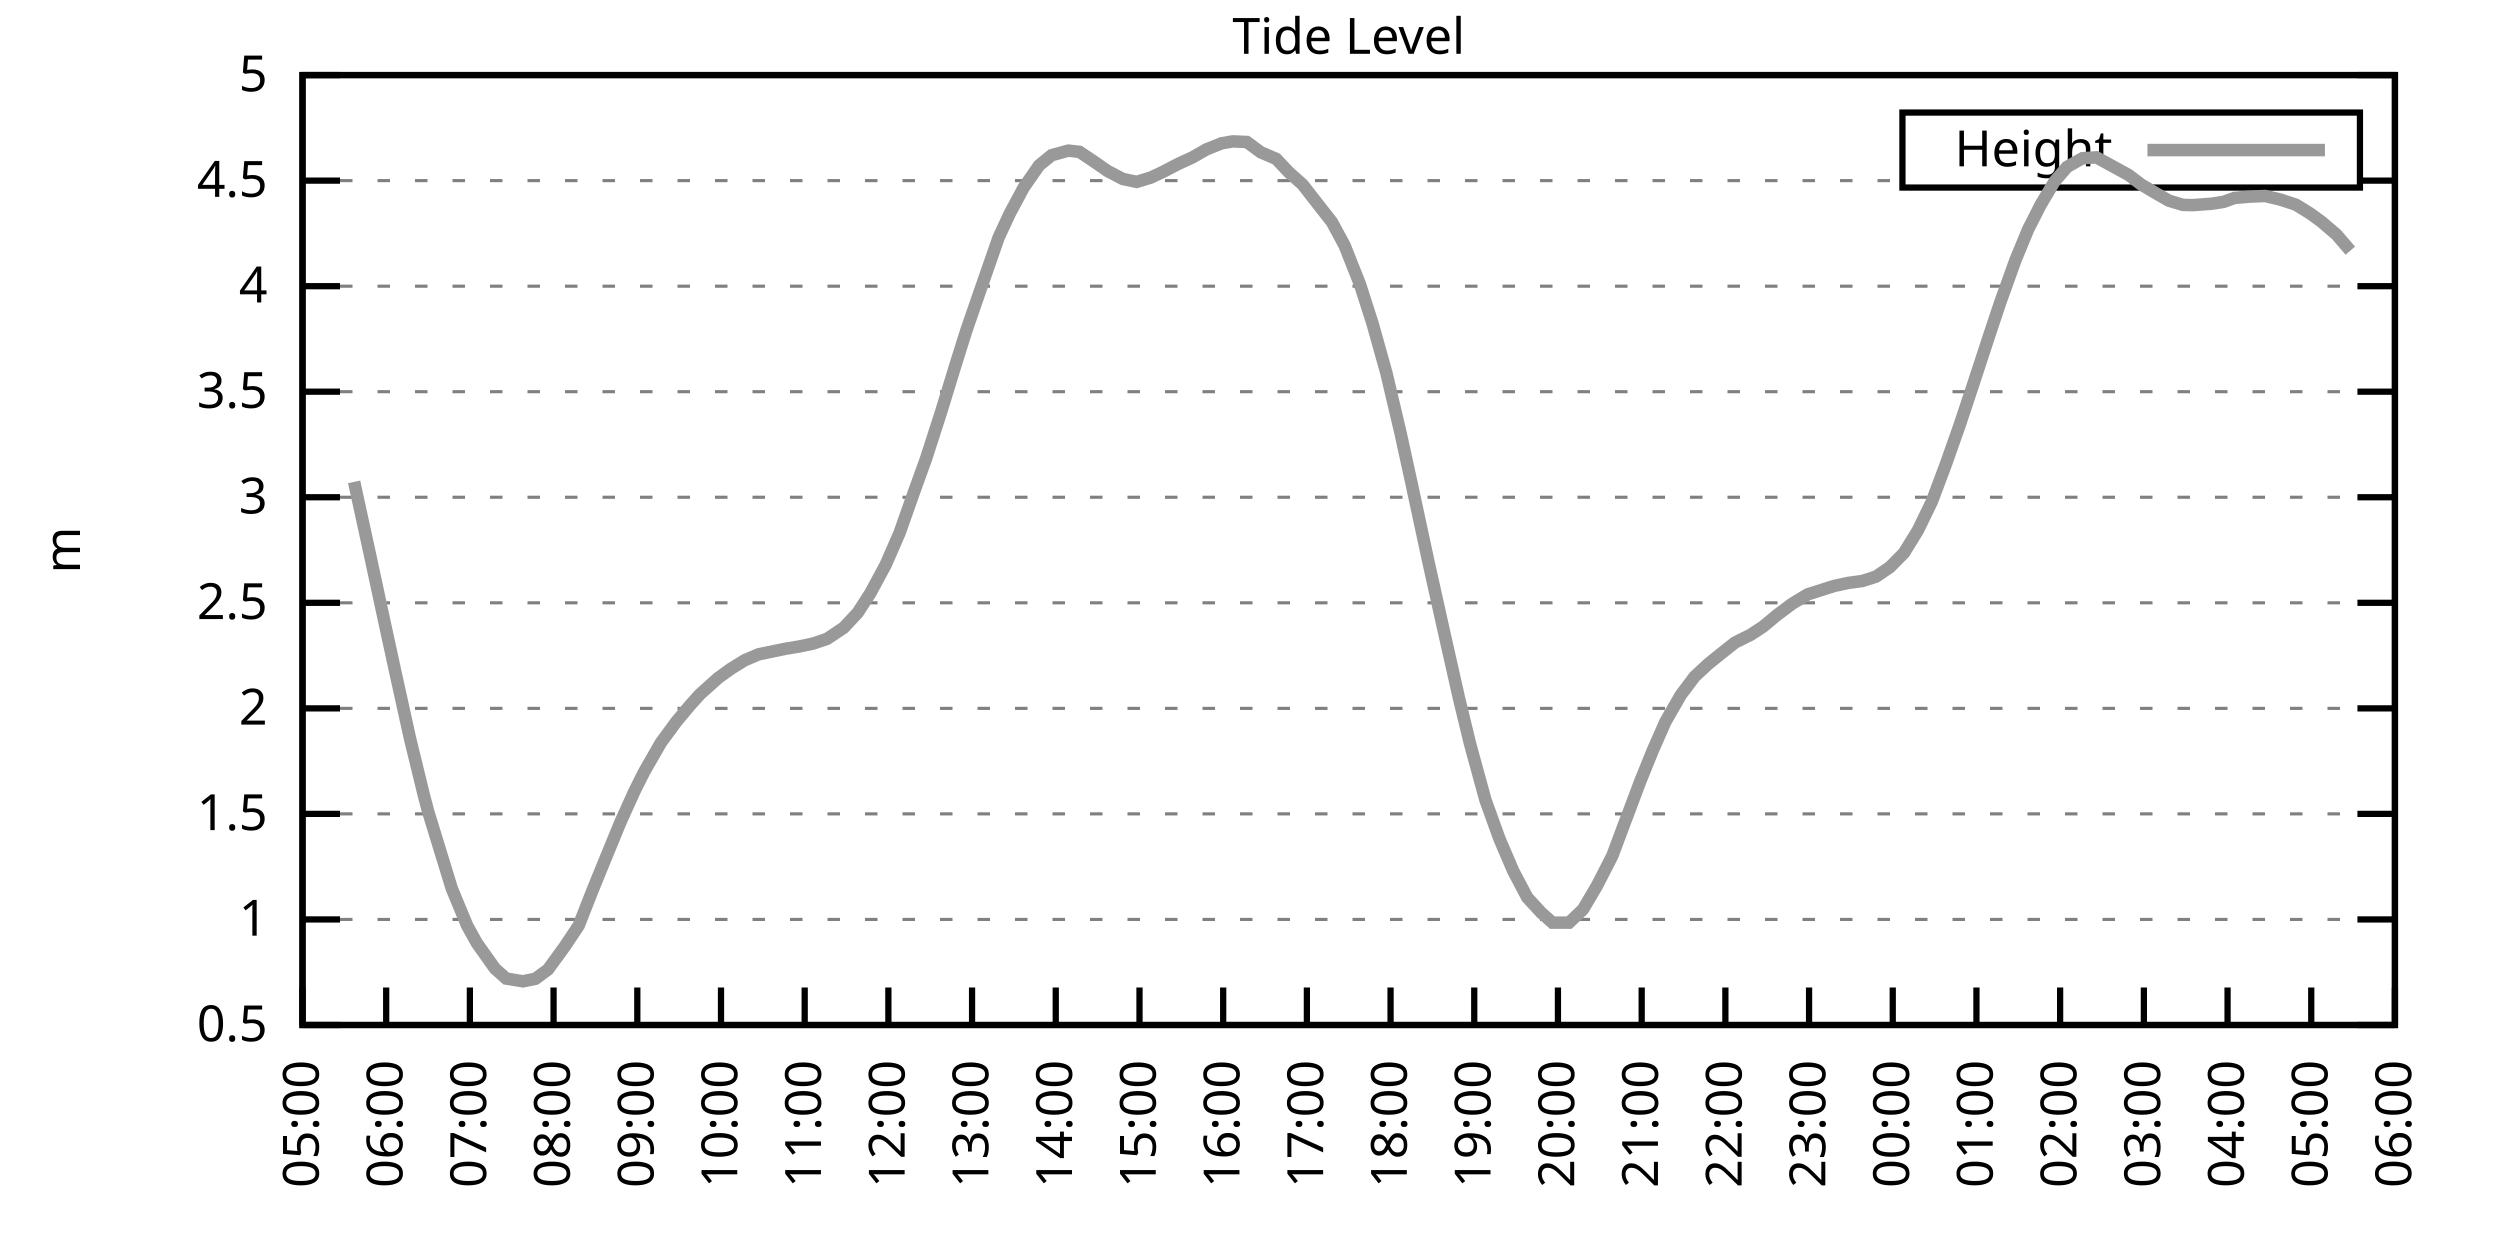
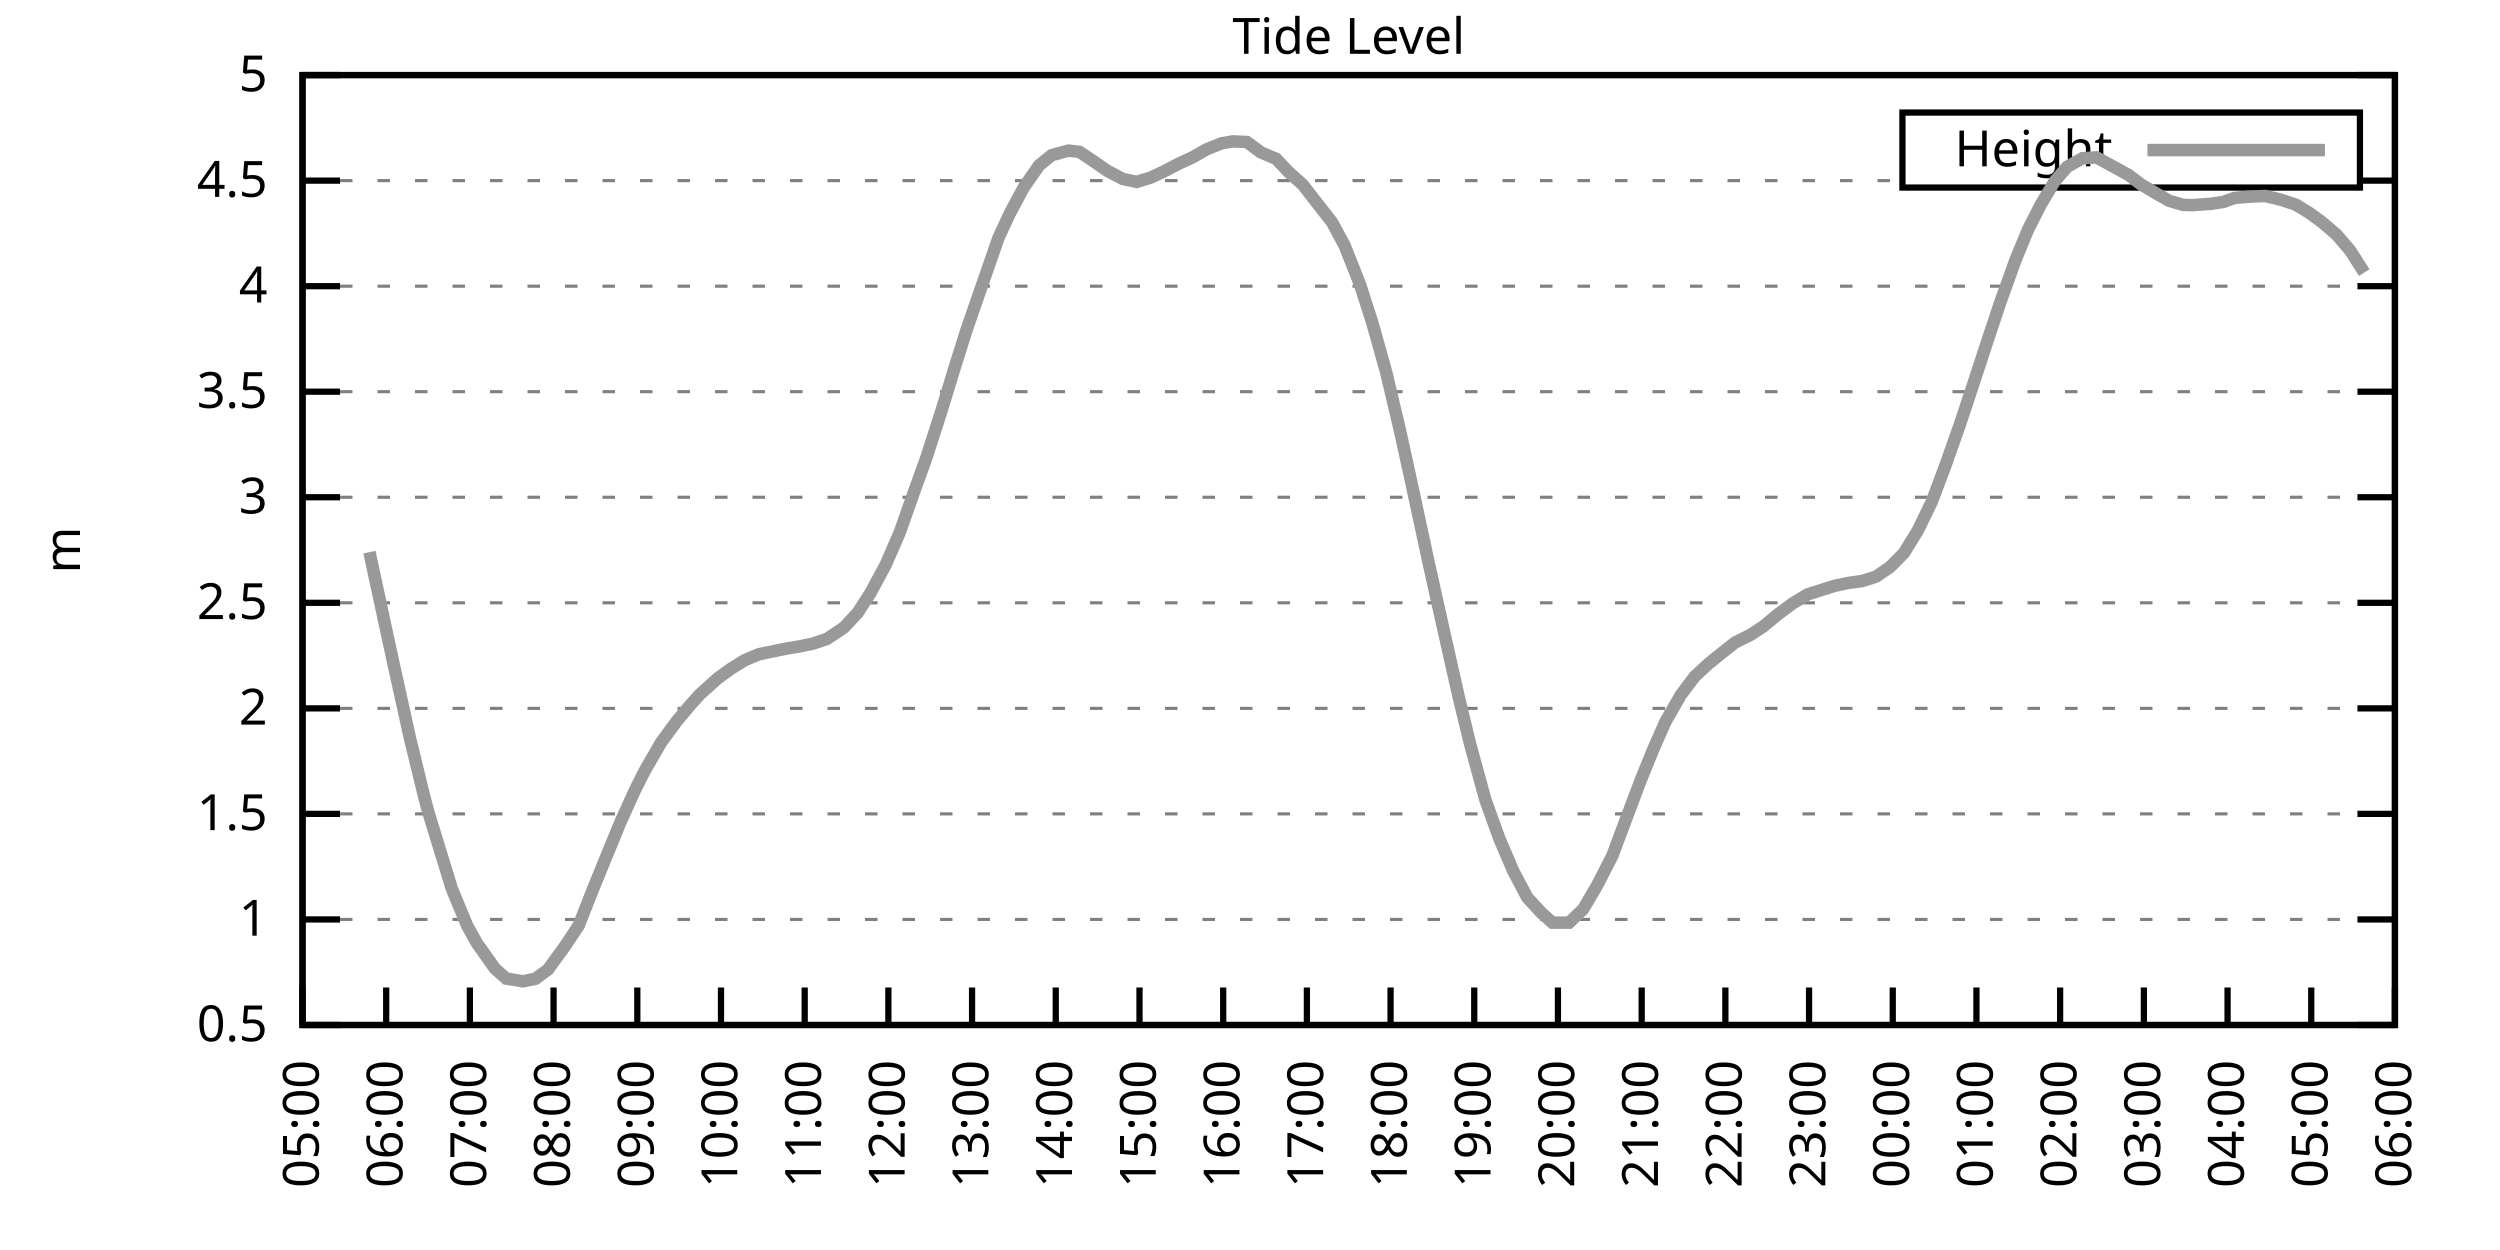
<svg xmlns="http://www.w3.org/2000/svg" xmlns:xlink="http://www.w3.org/1999/xlink" width="400" height="200" viewBox="0 0 400 200">
  <g id="gnuplot_canvas">
    <rect x="0" y="0" width="400" height="200" fill="none" />
    <defs>
      <circle id="gpDot" r="0.5" stroke-width="0.5" stroke="currentColor" />
      <path id="gpPt0" stroke-width="0.333" stroke="currentColor" d="M-1,0 h2 M0,-1 v2" />
      <path id="gpPt1" stroke-width="0.333" stroke="currentColor" d="M-1,-1 L1,1 M1,-1 L-1,1" />
      <path id="gpPt2" stroke-width="0.333" stroke="currentColor" d="M-1,0 L1,0 M0,-1 L0,1 M-1,-1 L1,1 M-1,1 L1,-1" />
      <rect id="gpPt3" stroke-width="0.333" stroke="currentColor" x="-1" y="-1" width="2" height="2" />
      <rect id="gpPt4" stroke-width="0.333" stroke="currentColor" fill="currentColor" x="-1" y="-1" width="2" height="2" />
      <circle id="gpPt5" stroke-width="0.333" stroke="currentColor" cx="0" cy="0" r="1" />
      <use xlink:href="#gpPt5" id="gpPt6" fill="currentColor" stroke="none" />
      <path id="gpPt7" stroke-width="0.333" stroke="currentColor" d="M0,-1.33 L-1.33,0.67 L1.33,0.67 z" />
      <use xlink:href="#gpPt7" id="gpPt8" fill="currentColor" stroke="none" />
      <use xlink:href="#gpPt7" id="gpPt9" stroke="currentColor" transform="rotate(180)" />
      <use xlink:href="#gpPt9" id="gpPt10" fill="currentColor" stroke="none" />
      <use xlink:href="#gpPt3" id="gpPt11" stroke="currentColor" transform="rotate(45)" />
      <use xlink:href="#gpPt11" id="gpPt12" fill="currentColor" stroke="none" />
      <path id="gpPt13" stroke-width="0.333" stroke="currentColor" d="M0,1.330 L1.265,0.411 L0.782,-1.067 L-0.782,-1.076 L-1.265,0.411 z" />
      <use xlink:href="#gpPt13" id="gpPt14" fill="currentColor" stroke="none" />
      <filter id="textbox" filterUnits="objectBoundingBox" x="0" y="0" height="1" width="1">
        <feFlood flood-color="white" flood-opacity="1" result="bgnd" />
        <feComposite in="SourceGraphic" in2="bgnd" operator="atop" />
      </filter>
      <filter id="greybox" filterUnits="objectBoundingBox" x="0" y="0" height="1" width="1">
        <feFlood flood-color="lightgrey" flood-opacity="1" result="grey" />
        <feComposite in="SourceGraphic" in2="grey" operator="atop" />
      </filter>
    </defs>
    <g fill="none" color="white" stroke="currentColor" stroke-width="1.00" stroke-linecap="butt" stroke-linejoin="miter">
</g>
    <g fill="none" color="black" stroke="currentColor" stroke-width="1.00" stroke-linecap="butt" stroke-linejoin="miter">
      <g stroke="none" shape-rendering="crispEdges">
        <polygon fill="rgb(255, 255, 255)" points="48.40,164.00 383.18,164.00 383.18,12.02 48.40,12.02 " />
      </g>
    </g>
    <g fill="none" color="black" stroke="currentColor" stroke-width="1.00" stroke-linecap="butt" stroke-linejoin="miter">
</g>
    <g fill="none" color="black" stroke="black" stroke-width="0.50" stroke-linecap="butt" stroke-linejoin="miter">
</g>
    <g fill="none" color="gray" stroke="currentColor" stroke-width="0.50" stroke-linecap="butt" stroke-linejoin="miter">
      <path stroke="gray" stroke-dasharray="2,4" class="gridline" d="M48.40,164.00 L383.19,164.00  " />
    </g>
    <g fill="none" color="gray" stroke="gray" stroke-width="1.00" stroke-linecap="butt" stroke-linejoin="miter">
</g>
    <g fill="none" color="black" stroke="currentColor" stroke-width="1.00" stroke-linecap="butt" stroke-linejoin="miter">
      <path stroke="black" d="M48.40,164.00 L54.40,164.00 M383.19,164.00 L377.19,164.00  " />
      <g transform="translate(42.80,166.60)" stroke="none" fill="black" font-family="Sans" font-size="8.00" text-anchor="end">
        <text>
          <tspan font-family="Sans"> 0.5</tspan>
        </text>
      </g>
    </g>
    <g fill="none" color="black" stroke="currentColor" stroke-width="1.00" stroke-linecap="butt" stroke-linejoin="miter">
</g>
    <g fill="none" color="black" stroke="black" stroke-width="0.50" stroke-linecap="butt" stroke-linejoin="miter">
</g>
    <g fill="none" color="gray" stroke="currentColor" stroke-width="0.50" stroke-linecap="butt" stroke-linejoin="miter">
      <path stroke="gray" stroke-dasharray="2,4" class="gridline" d="M48.40,147.11 L383.19,147.11  " />
    </g>
    <g fill="none" color="gray" stroke="gray" stroke-width="1.00" stroke-linecap="butt" stroke-linejoin="miter">
</g>
    <g fill="none" color="black" stroke="currentColor" stroke-width="1.00" stroke-linecap="butt" stroke-linejoin="miter">
      <path stroke="black" d="M48.40,147.11 L54.40,147.11 M383.19,147.11 L377.19,147.11  " />
      <g transform="translate(42.80,149.71)" stroke="none" fill="black" font-family="Sans" font-size="8.00" text-anchor="end">
        <text>
          <tspan font-family="Sans"> 1</tspan>
        </text>
      </g>
    </g>
    <g fill="none" color="black" stroke="currentColor" stroke-width="1.00" stroke-linecap="butt" stroke-linejoin="miter">
</g>
    <g fill="none" color="black" stroke="black" stroke-width="0.50" stroke-linecap="butt" stroke-linejoin="miter">
</g>
    <g fill="none" color="gray" stroke="currentColor" stroke-width="0.50" stroke-linecap="butt" stroke-linejoin="miter">
      <path stroke="gray" stroke-dasharray="2,4" class="gridline" d="M48.40,130.22 L383.19,130.22  " />
    </g>
    <g fill="none" color="gray" stroke="gray" stroke-width="1.00" stroke-linecap="butt" stroke-linejoin="miter">
</g>
    <g fill="none" color="black" stroke="currentColor" stroke-width="1.00" stroke-linecap="butt" stroke-linejoin="miter">
      <path stroke="black" d="M48.40,130.22 L54.40,130.22 M383.19,130.22 L377.19,130.22  " />
      <g transform="translate(42.80,132.82)" stroke="none" fill="black" font-family="Sans" font-size="8.00" text-anchor="end">
        <text>
          <tspan font-family="Sans"> 1.5</tspan>
        </text>
      </g>
    </g>
    <g fill="none" color="black" stroke="currentColor" stroke-width="1.00" stroke-linecap="butt" stroke-linejoin="miter">
</g>
    <g fill="none" color="black" stroke="black" stroke-width="0.50" stroke-linecap="butt" stroke-linejoin="miter">
</g>
    <g fill="none" color="gray" stroke="currentColor" stroke-width="0.50" stroke-linecap="butt" stroke-linejoin="miter">
      <path stroke="gray" stroke-dasharray="2,4" class="gridline" d="M48.40,113.34 L383.19,113.34  " />
    </g>
    <g fill="none" color="gray" stroke="gray" stroke-width="1.00" stroke-linecap="butt" stroke-linejoin="miter">
</g>
    <g fill="none" color="black" stroke="currentColor" stroke-width="1.00" stroke-linecap="butt" stroke-linejoin="miter">
      <path stroke="black" d="M48.40,113.34 L54.40,113.34 M383.19,113.34 L377.19,113.34  " />
      <g transform="translate(42.80,115.94)" stroke="none" fill="black" font-family="Sans" font-size="8.00" text-anchor="end">
        <text>
          <tspan font-family="Sans"> 2</tspan>
        </text>
      </g>
    </g>
    <g fill="none" color="black" stroke="currentColor" stroke-width="1.00" stroke-linecap="butt" stroke-linejoin="miter">
</g>
    <g fill="none" color="black" stroke="black" stroke-width="0.50" stroke-linecap="butt" stroke-linejoin="miter">
</g>
    <g fill="none" color="gray" stroke="currentColor" stroke-width="0.50" stroke-linecap="butt" stroke-linejoin="miter">
      <path stroke="gray" stroke-dasharray="2,4" class="gridline" d="M48.40,96.45 L383.19,96.45  " />
    </g>
    <g fill="none" color="gray" stroke="gray" stroke-width="1.00" stroke-linecap="butt" stroke-linejoin="miter">
</g>
    <g fill="none" color="black" stroke="currentColor" stroke-width="1.00" stroke-linecap="butt" stroke-linejoin="miter">
      <path stroke="black" d="M48.40,96.45 L54.40,96.45 M383.19,96.45 L377.19,96.45  " />
      <g transform="translate(42.80,99.05)" stroke="none" fill="black" font-family="Sans" font-size="8.00" text-anchor="end">
        <text>
          <tspan font-family="Sans"> 2.5</tspan>
        </text>
      </g>
    </g>
    <g fill="none" color="black" stroke="currentColor" stroke-width="1.00" stroke-linecap="butt" stroke-linejoin="miter">
</g>
    <g fill="none" color="black" stroke="black" stroke-width="0.50" stroke-linecap="butt" stroke-linejoin="miter">
</g>
    <g fill="none" color="gray" stroke="currentColor" stroke-width="0.50" stroke-linecap="butt" stroke-linejoin="miter">
      <path stroke="gray" stroke-dasharray="2,4" class="gridline" d="M48.40,79.56 L383.19,79.56  " />
    </g>
    <g fill="none" color="gray" stroke="gray" stroke-width="1.00" stroke-linecap="butt" stroke-linejoin="miter">
</g>
    <g fill="none" color="black" stroke="currentColor" stroke-width="1.00" stroke-linecap="butt" stroke-linejoin="miter">
      <path stroke="black" d="M48.40,79.56 L54.40,79.56 M383.19,79.56 L377.19,79.56  " />
      <g transform="translate(42.80,82.16)" stroke="none" fill="black" font-family="Sans" font-size="8.00" text-anchor="end">
        <text>
          <tspan font-family="Sans"> 3</tspan>
        </text>
      </g>
    </g>
    <g fill="none" color="black" stroke="currentColor" stroke-width="1.00" stroke-linecap="butt" stroke-linejoin="miter">
</g>
    <g fill="none" color="black" stroke="black" stroke-width="0.50" stroke-linecap="butt" stroke-linejoin="miter">
</g>
    <g fill="none" color="gray" stroke="currentColor" stroke-width="0.50" stroke-linecap="butt" stroke-linejoin="miter">
      <path stroke="gray" stroke-dasharray="2,4" class="gridline" d="M48.40,62.67 L383.19,62.67  " />
    </g>
    <g fill="none" color="gray" stroke="gray" stroke-width="1.00" stroke-linecap="butt" stroke-linejoin="miter">
</g>
    <g fill="none" color="black" stroke="currentColor" stroke-width="1.00" stroke-linecap="butt" stroke-linejoin="miter">
      <path stroke="black" d="M48.40,62.67 L54.40,62.67 M383.19,62.67 L377.19,62.67  " />
      <g transform="translate(42.80,65.27)" stroke="none" fill="black" font-family="Sans" font-size="8.00" text-anchor="end">
        <text>
          <tspan font-family="Sans"> 3.5</tspan>
        </text>
      </g>
    </g>
    <g fill="none" color="black" stroke="currentColor" stroke-width="1.00" stroke-linecap="butt" stroke-linejoin="miter">
</g>
    <g fill="none" color="black" stroke="black" stroke-width="0.50" stroke-linecap="butt" stroke-linejoin="miter">
</g>
    <g fill="none" color="gray" stroke="currentColor" stroke-width="0.50" stroke-linecap="butt" stroke-linejoin="miter">
      <path stroke="gray" stroke-dasharray="2,4" class="gridline" d="M48.40,45.79 L383.19,45.79  " />
    </g>
    <g fill="none" color="gray" stroke="gray" stroke-width="1.00" stroke-linecap="butt" stroke-linejoin="miter">
</g>
    <g fill="none" color="black" stroke="currentColor" stroke-width="1.00" stroke-linecap="butt" stroke-linejoin="miter">
      <path stroke="black" d="M48.40,45.79 L54.40,45.79 M383.19,45.79 L377.19,45.79  " />
      <g transform="translate(42.80,48.39)" stroke="none" fill="black" font-family="Sans" font-size="8.00" text-anchor="end">
        <text>
          <tspan font-family="Sans"> 4</tspan>
        </text>
      </g>
    </g>
    <g fill="none" color="black" stroke="currentColor" stroke-width="1.00" stroke-linecap="butt" stroke-linejoin="miter">
</g>
    <g fill="none" color="black" stroke="black" stroke-width="0.50" stroke-linecap="butt" stroke-linejoin="miter">
</g>
    <g fill="none" color="gray" stroke="currentColor" stroke-width="0.50" stroke-linecap="butt" stroke-linejoin="miter">
      <path stroke="gray" stroke-dasharray="2,4" class="gridline" d="M48.40,28.90 L304.39,28.90 M377.59,28.90 L383.19,28.90  " />
    </g>
    <g fill="none" color="gray" stroke="gray" stroke-width="1.00" stroke-linecap="butt" stroke-linejoin="miter">
</g>
    <g fill="none" color="black" stroke="currentColor" stroke-width="1.00" stroke-linecap="butt" stroke-linejoin="miter">
      <path stroke="black" d="M48.40,28.90 L54.40,28.90 M383.19,28.90 L377.19,28.90  " />
      <g transform="translate(42.80,31.50)" stroke="none" fill="black" font-family="Sans" font-size="8.00" text-anchor="end">
        <text>
          <tspan font-family="Sans"> 4.5</tspan>
        </text>
      </g>
    </g>
    <g fill="none" color="black" stroke="currentColor" stroke-width="1.00" stroke-linecap="butt" stroke-linejoin="miter">
</g>
    <g fill="none" color="black" stroke="black" stroke-width="0.50" stroke-linecap="butt" stroke-linejoin="miter">
</g>
    <g fill="none" color="gray" stroke="currentColor" stroke-width="0.50" stroke-linecap="butt" stroke-linejoin="miter">
      <path stroke="gray" stroke-dasharray="2,4" class="gridline" d="M48.40,12.01 L383.19,12.01  " />
    </g>
    <g fill="none" color="gray" stroke="gray" stroke-width="1.00" stroke-linecap="butt" stroke-linejoin="miter">
</g>
    <g fill="none" color="black" stroke="currentColor" stroke-width="1.00" stroke-linecap="butt" stroke-linejoin="miter">
      <path stroke="black" d="M48.40,12.01 L54.40,12.01 M383.19,12.01 L377.19,12.01  " />
      <g transform="translate(42.80,14.61)" stroke="none" fill="black" font-family="Sans" font-size="8.00" text-anchor="end">
        <text>
          <tspan font-family="Sans"> 5</tspan>
        </text>
      </g>
    </g>
    <g fill="none" color="black" stroke="currentColor" stroke-width="1.00" stroke-linecap="butt" stroke-linejoin="miter">
      <path stroke="black" d="M48.40,164.00 L48.40,158.00  " />
      <g transform="translate(51.00,169.60) rotate(270.00)" stroke="none" fill="black" font-family="Sans" font-size="8.00" text-anchor="end">
        <text>
          <tspan font-family="Sans">05:00</tspan>
        </text>
      </g>
    </g>
    <g fill="none" color="black" stroke="currentColor" stroke-width="1.00" stroke-linecap="butt" stroke-linejoin="miter">
      <path stroke="black" d="M61.79,164.00 L61.79,158.00  " />
      <g transform="translate(64.39,169.60) rotate(270.00)" stroke="none" fill="black" font-family="Sans" font-size="8.00" text-anchor="end">
        <text>
          <tspan font-family="Sans">06:00</tspan>
        </text>
      </g>
    </g>
    <g fill="none" color="black" stroke="currentColor" stroke-width="1.00" stroke-linecap="butt" stroke-linejoin="miter">
      <path stroke="black" d="M75.18,164.00 L75.18,158.00  " />
      <g transform="translate(77.78,169.60) rotate(270.00)" stroke="none" fill="black" font-family="Sans" font-size="8.00" text-anchor="end">
        <text>
          <tspan font-family="Sans">07:00</tspan>
        </text>
      </g>
    </g>
    <g fill="none" color="black" stroke="currentColor" stroke-width="1.00" stroke-linecap="butt" stroke-linejoin="miter">
      <path stroke="black" d="M88.57,164.00 L88.57,158.00  " />
      <g transform="translate(91.17,169.60) rotate(270.00)" stroke="none" fill="black" font-family="Sans" font-size="8.00" text-anchor="end">
        <text>
          <tspan font-family="Sans">08:00</tspan>
        </text>
      </g>
    </g>
    <g fill="none" color="black" stroke="currentColor" stroke-width="1.00" stroke-linecap="butt" stroke-linejoin="miter">
      <path stroke="black" d="M101.97,164.00 L101.97,158.00  " />
      <g transform="translate(104.57,169.60) rotate(270.00)" stroke="none" fill="black" font-family="Sans" font-size="8.00" text-anchor="end">
        <text>
          <tspan font-family="Sans">09:00</tspan>
        </text>
      </g>
    </g>
    <g fill="none" color="black" stroke="currentColor" stroke-width="1.00" stroke-linecap="butt" stroke-linejoin="miter">
      <path stroke="black" d="M115.36,164.00 L115.36,158.00  " />
      <g transform="translate(117.96,169.60) rotate(270.00)" stroke="none" fill="black" font-family="Sans" font-size="8.00" text-anchor="end">
        <text>
          <tspan font-family="Sans">10:00</tspan>
        </text>
      </g>
    </g>
    <g fill="none" color="black" stroke="currentColor" stroke-width="1.00" stroke-linecap="butt" stroke-linejoin="miter">
      <path stroke="black" d="M128.75,164.00 L128.75,158.00  " />
      <g transform="translate(131.35,169.60) rotate(270.00)" stroke="none" fill="black" font-family="Sans" font-size="8.00" text-anchor="end">
        <text>
          <tspan font-family="Sans">11:00</tspan>
        </text>
      </g>
    </g>
    <g fill="none" color="black" stroke="currentColor" stroke-width="1.00" stroke-linecap="butt" stroke-linejoin="miter">
      <path stroke="black" d="M142.14,164.00 L142.14,158.00  " />
      <g transform="translate(144.74,169.60) rotate(270.00)" stroke="none" fill="black" font-family="Sans" font-size="8.00" text-anchor="end">
        <text>
          <tspan font-family="Sans">12:00</tspan>
        </text>
      </g>
    </g>
    <g fill="none" color="black" stroke="currentColor" stroke-width="1.00" stroke-linecap="butt" stroke-linejoin="miter">
      <path stroke="black" d="M155.53,164.00 L155.53,158.00  " />
      <g transform="translate(158.13,169.60) rotate(270.00)" stroke="none" fill="black" font-family="Sans" font-size="8.00" text-anchor="end">
        <text>
          <tspan font-family="Sans">13:00</tspan>
        </text>
      </g>
    </g>
    <g fill="none" color="black" stroke="currentColor" stroke-width="1.00" stroke-linecap="butt" stroke-linejoin="miter">
      <path stroke="black" d="M168.92,164.00 L168.92,158.00  " />
      <g transform="translate(171.52,169.60) rotate(270.00)" stroke="none" fill="black" font-family="Sans" font-size="8.00" text-anchor="end">
        <text>
          <tspan font-family="Sans">14:00</tspan>
        </text>
      </g>
    </g>
    <g fill="none" color="black" stroke="currentColor" stroke-width="1.00" stroke-linecap="butt" stroke-linejoin="miter">
      <path stroke="black" d="M182.32,164.00 L182.32,158.00  " />
      <g transform="translate(184.92,169.60) rotate(270.00)" stroke="none" fill="black" font-family="Sans" font-size="8.00" text-anchor="end">
        <text>
          <tspan font-family="Sans">15:00</tspan>
        </text>
      </g>
    </g>
    <g fill="none" color="black" stroke="currentColor" stroke-width="1.00" stroke-linecap="butt" stroke-linejoin="miter">
      <path stroke="black" d="M195.71,164.00 L195.71,158.00  " />
      <g transform="translate(198.31,169.60) rotate(270.00)" stroke="none" fill="black" font-family="Sans" font-size="8.00" text-anchor="end">
        <text>
          <tspan font-family="Sans">16:00</tspan>
        </text>
      </g>
    </g>
    <g fill="none" color="black" stroke="currentColor" stroke-width="1.00" stroke-linecap="butt" stroke-linejoin="miter">
      <path stroke="black" d="M209.10,164.00 L209.10,158.00  " />
      <g transform="translate(211.70,169.60) rotate(270.00)" stroke="none" fill="black" font-family="Sans" font-size="8.00" text-anchor="end">
        <text>
          <tspan font-family="Sans">17:00</tspan>
        </text>
      </g>
    </g>
    <g fill="none" color="black" stroke="currentColor" stroke-width="1.00" stroke-linecap="butt" stroke-linejoin="miter">
      <path stroke="black" d="M222.49,164.00 L222.49,158.00  " />
      <g transform="translate(225.09,169.60) rotate(270.00)" stroke="none" fill="black" font-family="Sans" font-size="8.00" text-anchor="end">
        <text>
          <tspan font-family="Sans">18:00</tspan>
        </text>
      </g>
    </g>
    <g fill="none" color="black" stroke="currentColor" stroke-width="1.00" stroke-linecap="butt" stroke-linejoin="miter">
      <path stroke="black" d="M235.88,164.00 L235.88,158.00  " />
      <g transform="translate(238.48,169.60) rotate(270.00)" stroke="none" fill="black" font-family="Sans" font-size="8.00" text-anchor="end">
        <text>
          <tspan font-family="Sans">19:00</tspan>
        </text>
      </g>
    </g>
    <g fill="none" color="black" stroke="currentColor" stroke-width="1.00" stroke-linecap="butt" stroke-linejoin="miter">
      <path stroke="black" d="M249.27,164.00 L249.27,158.00  " />
      <g transform="translate(251.87,169.60) rotate(270.00)" stroke="none" fill="black" font-family="Sans" font-size="8.00" text-anchor="end">
        <text>
          <tspan font-family="Sans">20:00</tspan>
        </text>
      </g>
    </g>
    <g fill="none" color="black" stroke="currentColor" stroke-width="1.00" stroke-linecap="butt" stroke-linejoin="miter">
      <path stroke="black" d="M262.67,164.00 L262.67,158.00  " />
      <g transform="translate(265.27,169.60) rotate(270.00)" stroke="none" fill="black" font-family="Sans" font-size="8.00" text-anchor="end">
        <text>
          <tspan font-family="Sans">21:00</tspan>
        </text>
      </g>
    </g>
    <g fill="none" color="black" stroke="currentColor" stroke-width="1.00" stroke-linecap="butt" stroke-linejoin="miter">
      <path stroke="black" d="M276.06,164.00 L276.06,158.00  " />
      <g transform="translate(278.66,169.60) rotate(270.00)" stroke="none" fill="black" font-family="Sans" font-size="8.00" text-anchor="end">
        <text>
          <tspan font-family="Sans">22:00</tspan>
        </text>
      </g>
    </g>
    <g fill="none" color="black" stroke="currentColor" stroke-width="1.00" stroke-linecap="butt" stroke-linejoin="miter">
      <path stroke="black" d="M289.45,164.00 L289.45,158.00  " />
      <g transform="translate(292.05,169.60) rotate(270.00)" stroke="none" fill="black" font-family="Sans" font-size="8.00" text-anchor="end">
        <text>
          <tspan font-family="Sans">23:00</tspan>
        </text>
      </g>
    </g>
    <g fill="none" color="black" stroke="currentColor" stroke-width="1.00" stroke-linecap="butt" stroke-linejoin="miter">
      <path stroke="black" d="M302.84,164.00 L302.84,158.00  " />
      <g transform="translate(305.44,169.60) rotate(270.00)" stroke="none" fill="black" font-family="Sans" font-size="8.00" text-anchor="end">
        <text>
          <tspan font-family="Sans">00:00</tspan>
        </text>
      </g>
    </g>
    <g fill="none" color="black" stroke="currentColor" stroke-width="1.00" stroke-linecap="butt" stroke-linejoin="miter">
      <path stroke="black" d="M316.23,164.00 L316.23,158.00  " />
      <g transform="translate(318.83,169.60) rotate(270.00)" stroke="none" fill="black" font-family="Sans" font-size="8.00" text-anchor="end">
        <text>
          <tspan font-family="Sans">01:00</tspan>
        </text>
      </g>
    </g>
    <g fill="none" color="black" stroke="currentColor" stroke-width="1.00" stroke-linecap="butt" stroke-linejoin="miter">
      <path stroke="black" d="M329.62,164.00 L329.62,158.00  " />
      <g transform="translate(332.22,169.60) rotate(270.00)" stroke="none" fill="black" font-family="Sans" font-size="8.00" text-anchor="end">
        <text>
          <tspan font-family="Sans">02:00</tspan>
        </text>
      </g>
    </g>
    <g fill="none" color="black" stroke="currentColor" stroke-width="1.00" stroke-linecap="butt" stroke-linejoin="miter">
      <path stroke="black" d="M343.02,164.00 L343.02,158.00  " />
      <g transform="translate(345.62,169.60) rotate(270.00)" stroke="none" fill="black" font-family="Sans" font-size="8.00" text-anchor="end">
        <text>
          <tspan font-family="Sans">03:00</tspan>
        </text>
      </g>
    </g>
    <g fill="none" color="black" stroke="currentColor" stroke-width="1.00" stroke-linecap="butt" stroke-linejoin="miter">
      <path stroke="black" d="M356.41,164.00 L356.41,158.00  " />
      <g transform="translate(359.01,169.60) rotate(270.00)" stroke="none" fill="black" font-family="Sans" font-size="8.00" text-anchor="end">
        <text>
          <tspan font-family="Sans">04:00</tspan>
        </text>
      </g>
    </g>
    <g fill="none" color="black" stroke="currentColor" stroke-width="1.00" stroke-linecap="butt" stroke-linejoin="miter">
      <path stroke="black" d="M369.80,164.00 L369.80,158.00  " />
      <g transform="translate(372.40,169.60) rotate(270.00)" stroke="none" fill="black" font-family="Sans" font-size="8.00" text-anchor="end">
        <text>
          <tspan font-family="Sans">05:00</tspan>
        </text>
      </g>
    </g>
    <g fill="none" color="black" stroke="currentColor" stroke-width="1.00" stroke-linecap="butt" stroke-linejoin="miter">
      <path stroke="black" d="M383.19,164.00 L383.19,158.00  " />
      <g transform="translate(385.79,169.60) rotate(270.00)" stroke="none" fill="black" font-family="Sans" font-size="8.00" text-anchor="end">
        <text>
          <tspan font-family="Sans">06:00</tspan>
        </text>
      </g>
    </g>
    <g fill="none" color="black" stroke="currentColor" stroke-width="1.00" stroke-linecap="butt" stroke-linejoin="miter">
</g>
    <g fill="none" color="black" stroke="currentColor" stroke-width="1.00" stroke-linecap="butt" stroke-linejoin="miter">
      <path stroke="black" d="M48.40,12.01 L48.40,164.00 L383.19,164.00 L383.19,12.01 L48.40,12.01 Z  " />
    </g>
    <g fill="none" color="black" stroke="currentColor" stroke-width="1.00" stroke-linecap="butt" stroke-linejoin="miter">
</g>
    <g fill="none" color="black" stroke="currentColor" stroke-width="1.00" stroke-linecap="butt" stroke-linejoin="miter">
      <path stroke="black" d="M304.39,30.01 L304.39,18.01 L377.59,18.01 L377.59,30.01 L304.39,30.01 Z  " />
    </g>
    <g id="Tide_level_plot_1">
      <g fill="none" color="white" stroke="black" stroke-width="2.00" stroke-linecap="butt" stroke-linejoin="miter">
</g>
      <g fill="none" color="black" stroke="currentColor" stroke-width="2.00" stroke-linecap="butt" stroke-linejoin="miter">
        <g transform="translate(337.99,26.61)" stroke="none" fill="black" font-family="Sans" font-size="8.00" text-anchor="end">
          <text>
            <tspan font-family="Sans">Height</tspan>
          </text>
        </g>
      </g>
      <g fill="none" color="black" stroke="currentColor" stroke-width="2.00" stroke-linecap="butt" stroke-linejoin="miter">
-         <path stroke="rgb(153, 153, 153)" d="M343.59,24.01 L371.99,24.01 M56.66,77.10 L59.11,88.34 L61.35,98.75 L63.13,106.95 L65.59,118.10 L67.82,127.25   L68.49,129.79 L72.28,142.15 L74.74,148.09 L76.30,150.90 L79.20,154.98 L80.99,156.57 L83.66,157.01 L85.67,156.60   L87.68,155.12 L90.36,151.44 L92.59,148.09 L94.82,142.42 L96.61,138.03 L99.29,131.51 L101.52,126.58 L103.08,123.47   L105.76,118.81 L108.22,115.46 L110.45,112.80 L112.01,111.07 L114.91,108.47 L116.92,107.02 L119.15,105.64 L121.38,104.69   L123.84,104.18 L125.62,103.81 L127.86,103.44 L130.09,102.97 L132.32,102.22 L135.00,100.43 L137.23,98.04 L139.24,94.93   L141.69,90.40 L143.93,85.27 L146.16,78.95 L148.17,73.38 L150.62,65.78 L152.85,58.49 L154.64,52.81 L156.65,47.00   L159.77,38.02 L161.56,34.17 L163.79,30.01 L166.25,26.47 L168.25,24.84 L170.93,24.10 L172.72,24.30 L174.95,25.79   L177.18,27.34 L179.64,28.63 L181.87,29.10 L184.10,28.42 L186.11,27.48 L188.57,26.20 L190.80,25.18 L193.03,23.90   L195.48,22.92 L197.27,22.62 L199.50,22.72 L201.73,24.37 L204.19,25.42 L206.20,27.55 L208.43,29.54 L210.22,31.84   L213.12,35.55 L215.13,39.27 L217.58,45.45 L219.59,51.70 L221.82,59.67 L224.05,69.12 L225.84,77.30 L228.52,89.76   L230.97,100.77 L233.43,111.68 L235.21,119.01 L237.67,128.00 L239.90,134.18 L242.13,139.38 L244.36,143.60 L246.60,146.03   L248.38,147.62 L251.06,147.62 L253.29,145.49 L255.52,141.71 L257.98,136.91 L259.76,132.15 L262.44,125.02 L264.45,120.06   L266.46,115.50 L268.92,111.21 L271.15,108.24 L273.38,106.18 L275.39,104.56 L277.62,102.80 L280.07,101.58 L282.08,100.27   L284.32,98.41 L286.77,96.58 L289.23,95.10 L291.46,94.39 L293.47,93.75 L295.70,93.27 L297.93,92.97 L300.16,92.26   L302.39,90.74 L304.63,88.48 L306.86,84.86 L309.09,80.27 L311.32,74.33 L313.55,68.01 L315.56,61.96 L318.24,53.79   L320.03,48.42 L322.48,41.60 L324.49,36.73 L326.50,32.78 L328.73,29.03 L330.74,26.70 L333.19,25.32 L335.43,25.18   L340.56,27.99 L342.57,29.51 L345.02,30.96 L347.03,32.11 L349.26,32.78 L350.83,32.82 L353.73,32.61 L355.74,32.31   L357.52,31.67 L359.98,31.46 L362.43,31.36 L364.89,31.94 L367.34,32.75 L369.58,34.13 L371.36,35.42 L373.82,37.51   L376.05,40.11  " />
+         <path stroke="rgb(153, 153, 153)" d="M343.59,24.01 L371.99,24.01 M59.11,88.34 L61.35,98.75 L63.13,106.95 L65.59,118.10 L67.82,127.25 L68.49,129.79   L72.28,142.15 L74.74,148.09 L76.30,150.90 L79.20,154.98 L80.99,156.57 L83.66,157.01 L85.67,156.60 L87.68,155.12   L90.36,151.44 L92.59,148.09 L94.82,142.42 L96.61,138.03 L99.29,131.51 L101.52,126.58 L103.08,123.47 L105.76,118.81   L108.22,115.46 L110.45,112.80 L112.01,111.07 L114.91,108.47 L116.92,107.02 L119.15,105.64 L121.38,104.69 L123.84,104.18   L125.62,103.81 L127.86,103.44 L130.09,102.97 L132.32,102.22 L135.00,100.43 L137.23,98.04 L139.24,94.93 L141.69,90.40   L143.93,85.27 L146.16,78.95 L148.17,73.38 L150.62,65.78 L152.85,58.49 L154.64,52.81 L156.65,47.00 L159.77,38.02   L161.56,34.17 L163.79,30.01 L166.25,26.47 L168.25,24.84 L170.93,24.10 L172.72,24.30 L174.95,25.79 L177.18,27.34   L179.64,28.63 L181.87,29.10 L184.10,28.42 L186.11,27.48 L188.57,26.20 L190.80,25.18 L193.03,23.90 L195.48,22.92   L197.27,22.62 L199.50,22.72 L201.73,24.37 L204.19,25.42 L206.20,27.55 L208.43,29.54 L210.22,31.84 L213.12,35.55   L215.13,39.27 L217.58,45.45 L219.59,51.70 L221.82,59.67 L224.05,69.12 L225.84,77.30 L228.52,89.76 L230.97,100.77   L233.43,111.68 L235.21,119.01 L237.67,128.00 L239.90,134.18 L242.13,139.38 L244.36,143.60 L246.60,146.03 L248.38,147.62   L251.06,147.62 L253.29,145.49 L255.52,141.71 L257.98,136.91 L259.76,132.15 L262.44,125.02 L264.45,120.06 L266.46,115.50   L268.92,111.21 L271.15,108.24 L273.38,106.18 L275.39,104.56 L277.62,102.80 L280.07,101.58 L282.08,100.27 L284.32,98.41   L286.77,96.58 L289.23,95.10 L291.46,94.39 L293.47,93.75 L295.70,93.27 L297.93,92.97 L300.16,92.26 L302.39,90.74   L304.63,88.48 L306.86,84.86 L309.09,80.27 L311.32,74.33 L313.55,68.01 L315.56,61.96 L318.24,53.79 L320.03,48.42   L322.48,41.60 L324.49,36.73 L326.50,32.78 L328.73,29.03 L330.74,26.70 L333.19,25.32 L335.43,25.18 L340.56,27.99   L342.57,29.51 L345.02,30.96 L347.03,32.11 L349.26,32.78 L350.83,32.82 L353.73,32.61 L355.74,32.31 L357.52,31.67   L359.98,31.46 L362.43,31.36 L364.89,31.94 L367.34,32.75 L369.58,34.13 L371.36,35.42 L373.82,37.51 L376.05,40.11   L378.28,43.62  " />
      </g>
    </g>
    <g fill="none" color="black" stroke="currentColor" stroke-width="2.00" stroke-linecap="butt" stroke-linejoin="miter">
</g>
    <g fill="none" color="black" stroke="black" stroke-width="1.00" stroke-linecap="butt" stroke-linejoin="miter">
</g>
    <g fill="none" color="black" stroke="currentColor" stroke-width="1.00" stroke-linecap="butt" stroke-linejoin="miter">
      <path stroke="black" d="M48.40,12.01 L48.40,164.00 L383.19,164.00 L383.19,12.01 L48.40,12.01 Z  " />
      <g transform="translate(12.80,88.01) rotate(270.00)" stroke="none" fill="black" font-family="Sans" font-size="8.00" text-anchor="middle">
        <text>
          <tspan font-family="Sans">m</tspan>
        </text>
      </g>
    </g>
    <g fill="none" color="black" stroke="currentColor" stroke-width="1.00" stroke-linecap="butt" stroke-linejoin="miter">
</g>
    <g fill="none" color="black" stroke="currentColor" stroke-width="1.00" stroke-linecap="butt" stroke-linejoin="miter">
      <g transform="translate(215.79,8.61)" stroke="none" fill="black" font-family="Sans" font-size="8.00" text-anchor="middle">
        <text>
          <tspan font-family="Sans">Tide Level</tspan>
        </text>
      </g>
    </g>
    <g fill="none" color="black" stroke="currentColor" stroke-width="1.00" stroke-linecap="butt" stroke-linejoin="miter">
</g>
  </g>
</svg>
